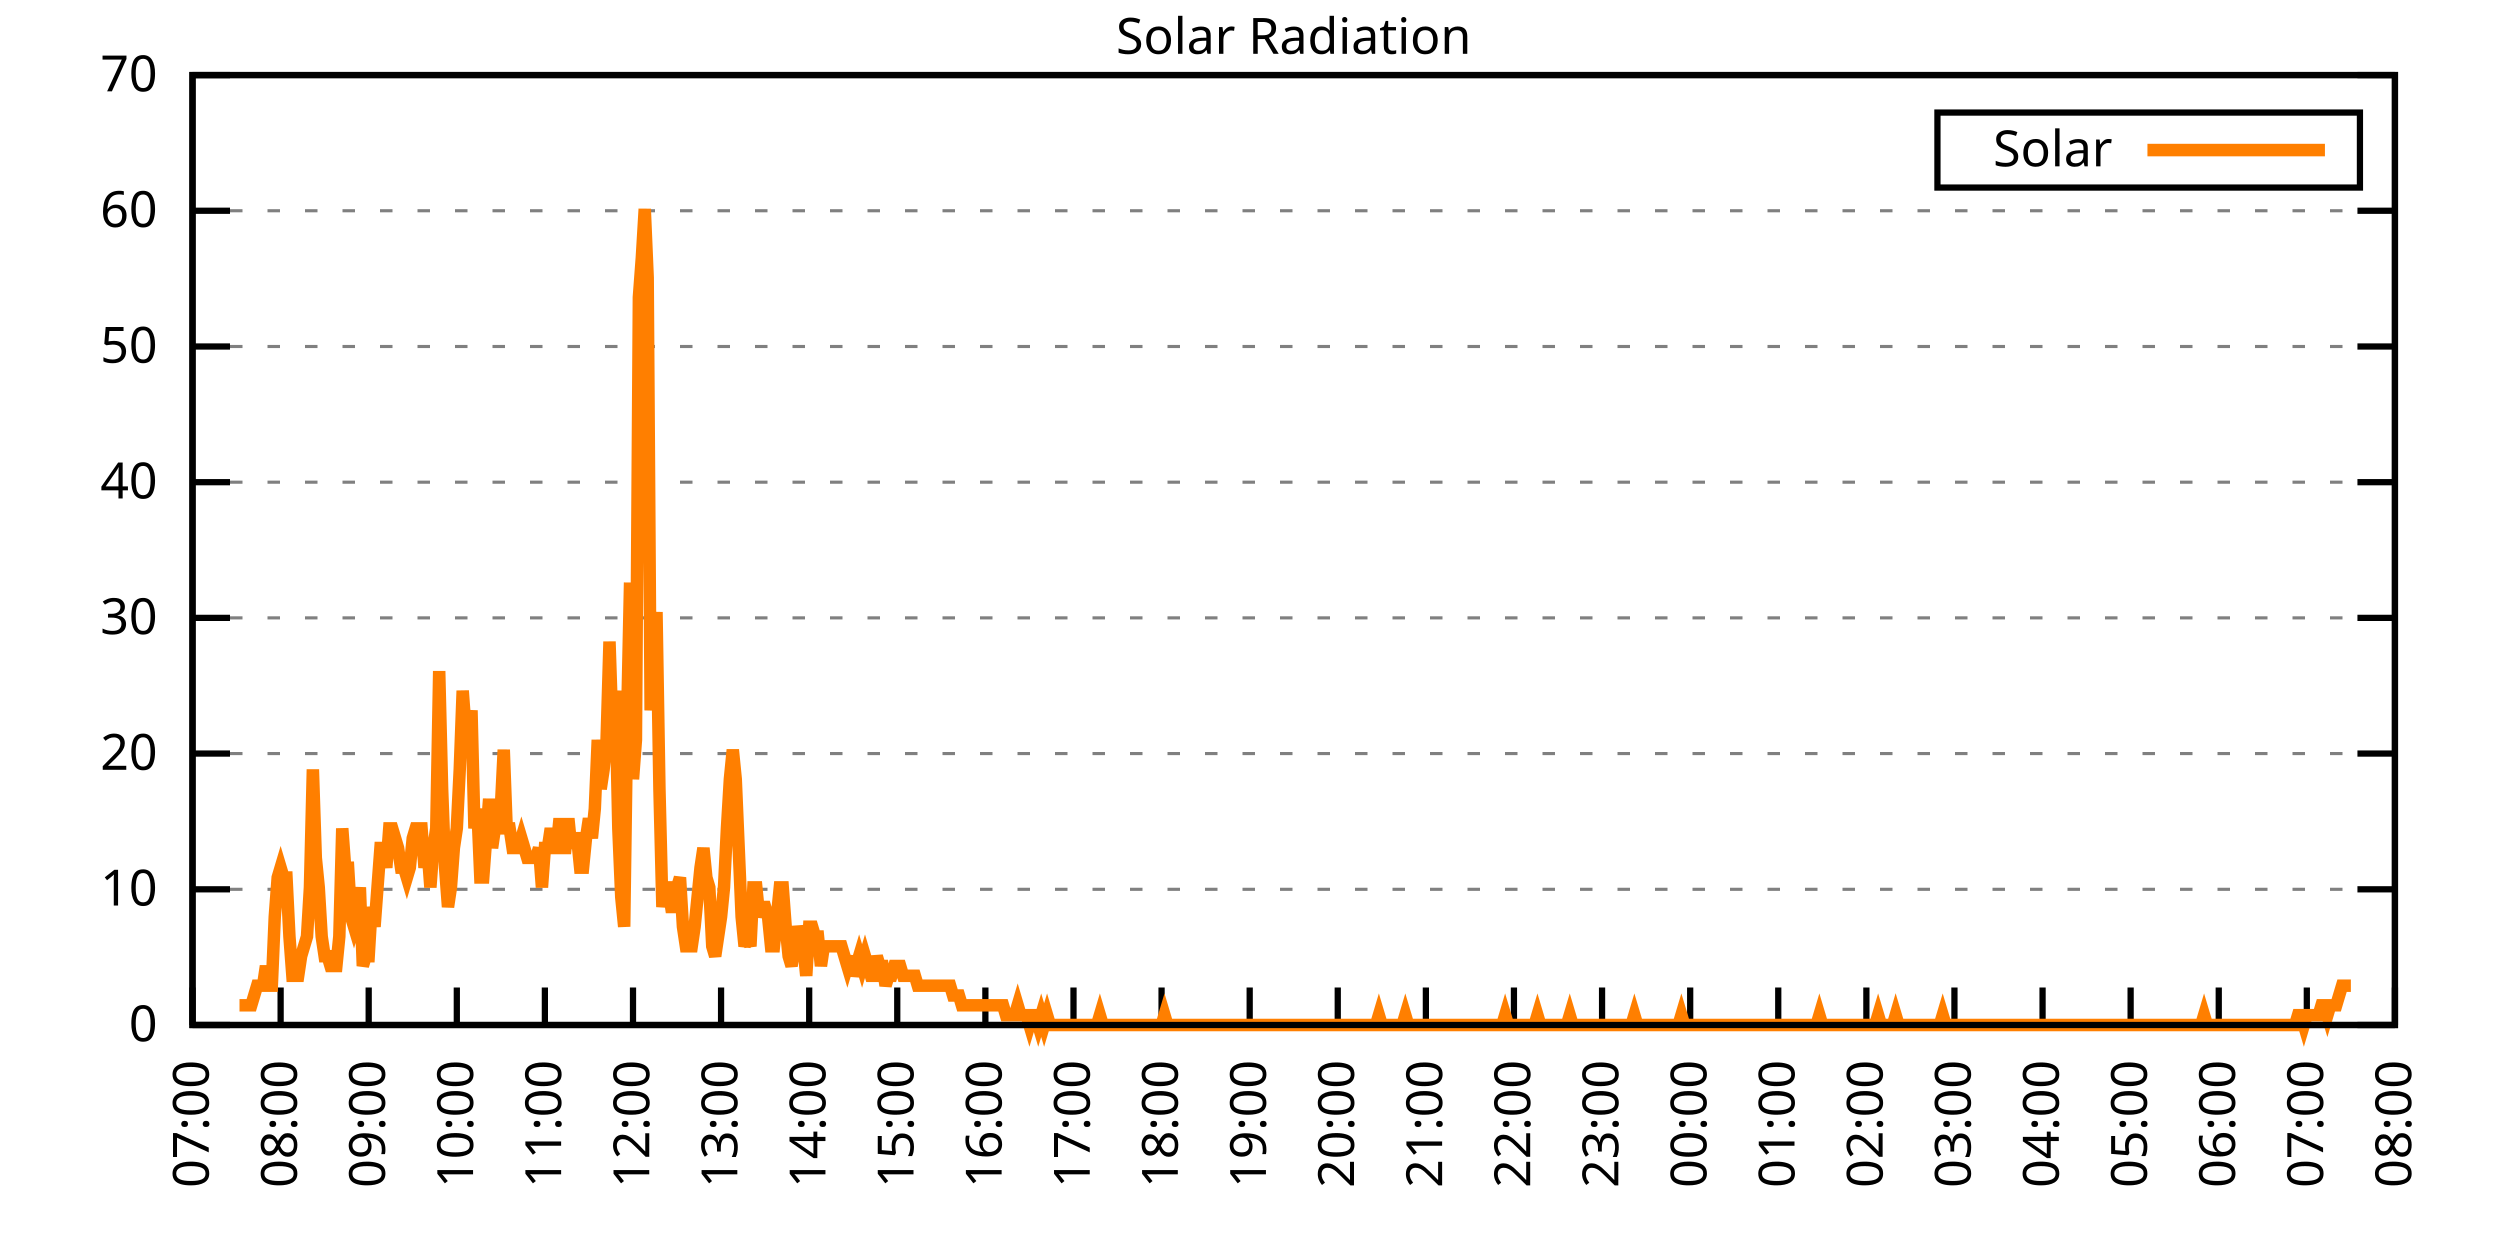
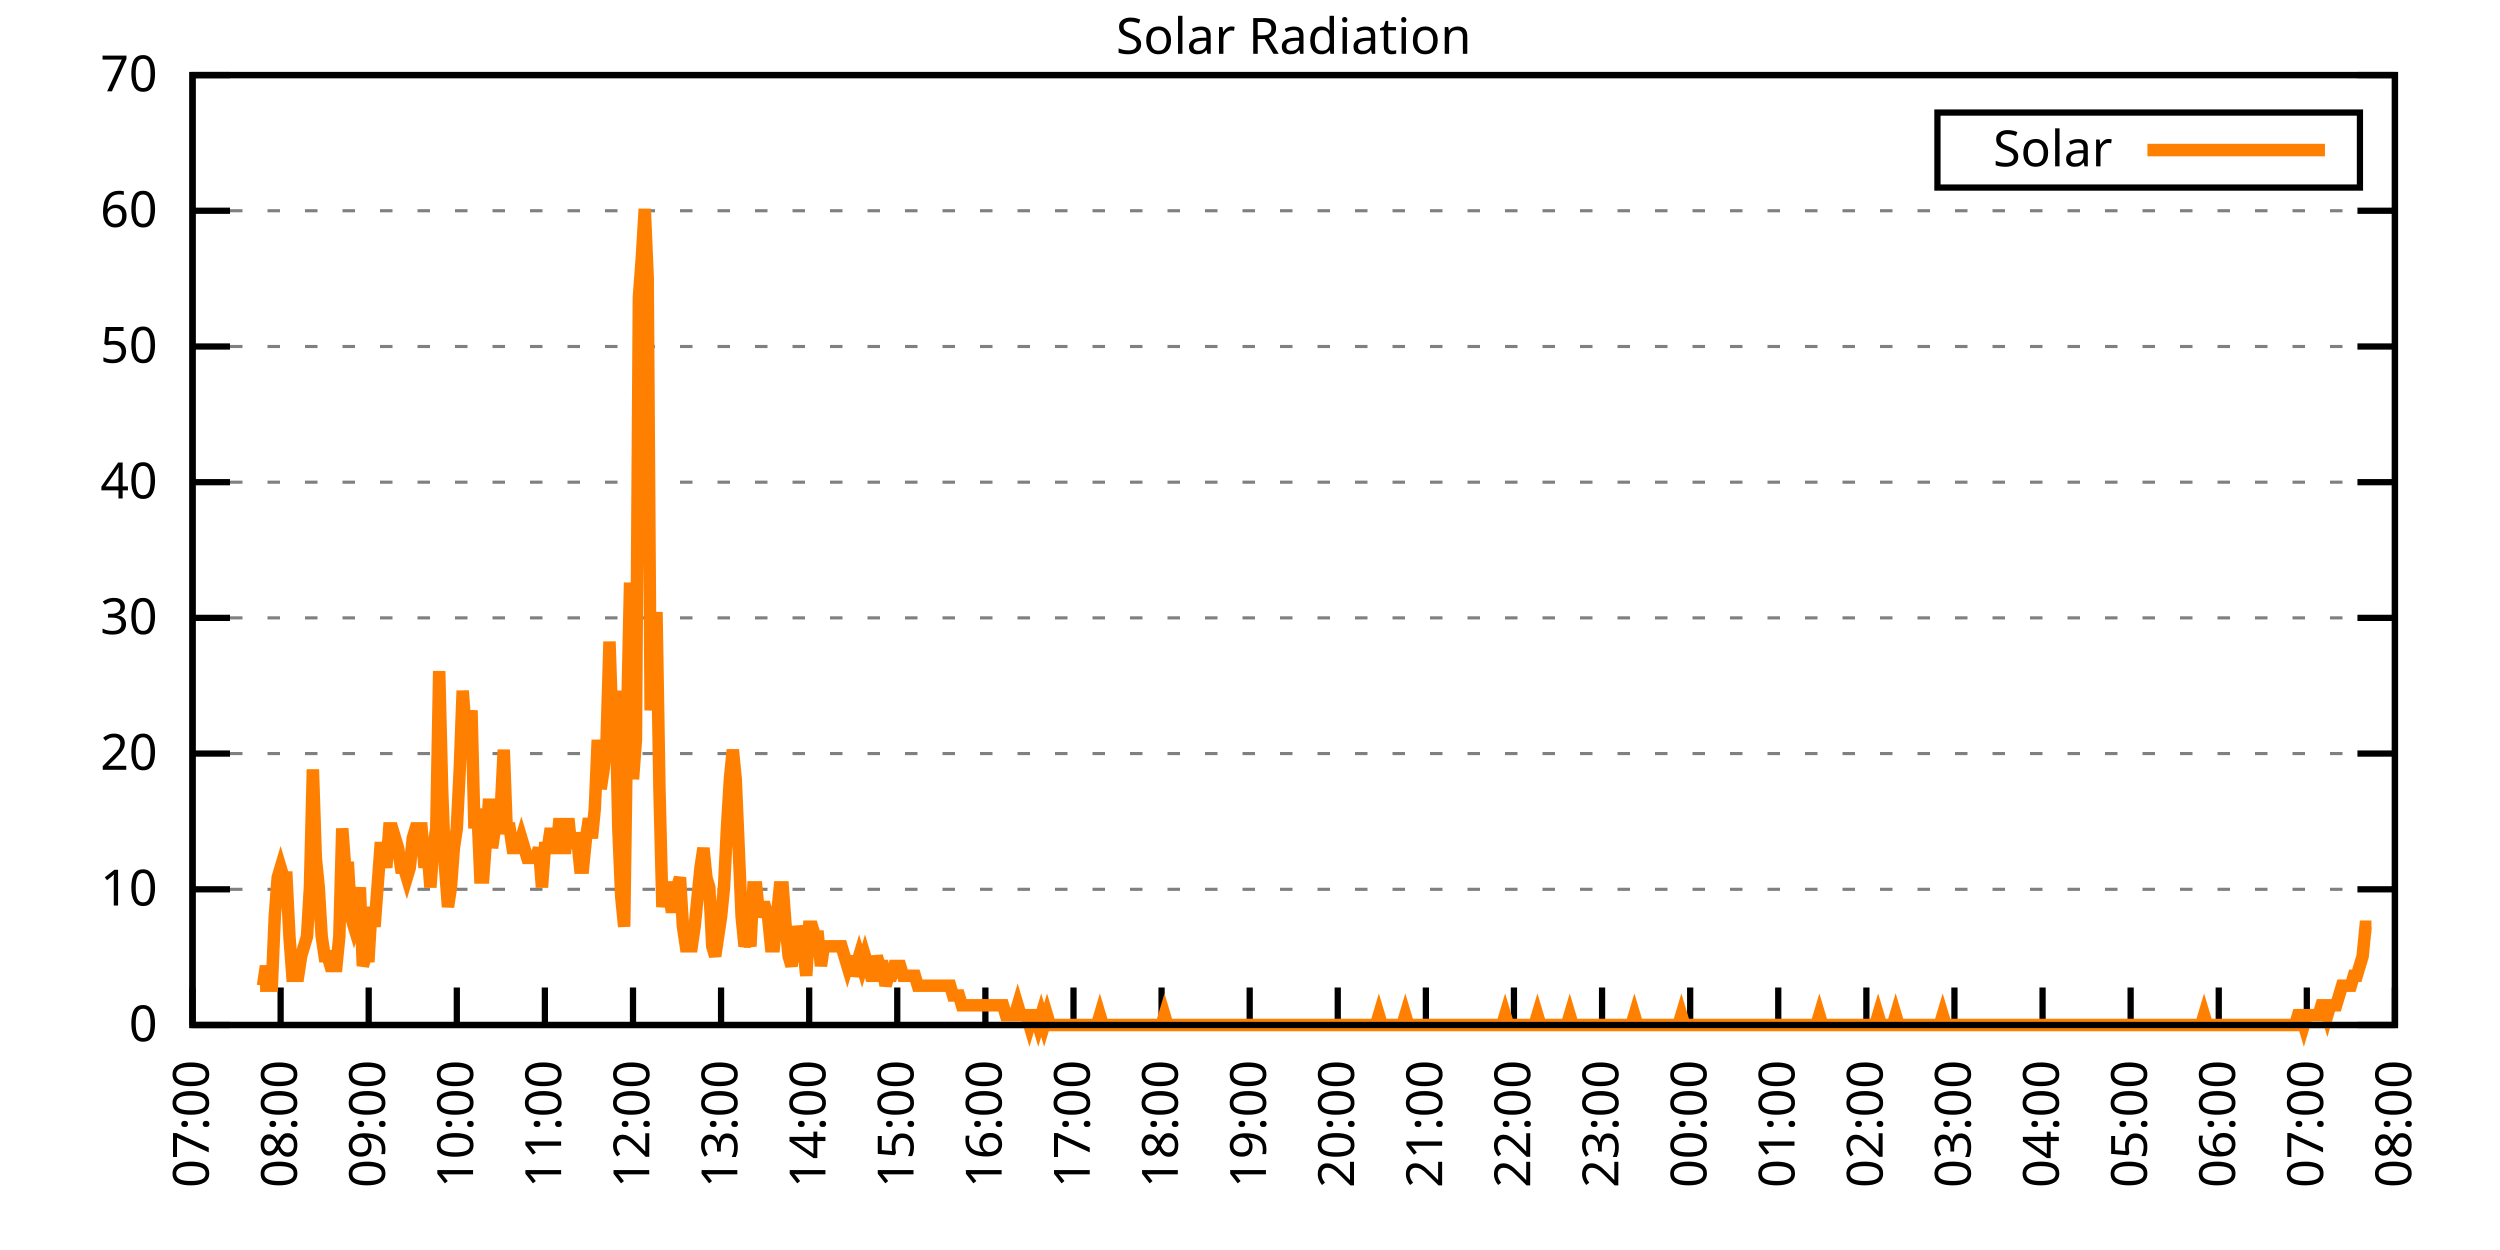
<svg xmlns="http://www.w3.org/2000/svg" xmlns:xlink="http://www.w3.org/1999/xlink" width="400" height="200" viewBox="0 0 400 200">
  <g id="gnuplot_canvas">
    <rect x="0" y="0" width="400" height="200" fill="none" />
    <defs>
      <circle id="gpDot" r="0.5" stroke-width="0.5" stroke="currentColor" />
      <path id="gpPt0" stroke-width="0.333" stroke="currentColor" d="M-1,0 h2 M0,-1 v2" />
      <path id="gpPt1" stroke-width="0.333" stroke="currentColor" d="M-1,-1 L1,1 M1,-1 L-1,1" />
      <path id="gpPt2" stroke-width="0.333" stroke="currentColor" d="M-1,0 L1,0 M0,-1 L0,1 M-1,-1 L1,1 M-1,1 L1,-1" />
      <rect id="gpPt3" stroke-width="0.333" stroke="currentColor" x="-1" y="-1" width="2" height="2" />
      <rect id="gpPt4" stroke-width="0.333" stroke="currentColor" fill="currentColor" x="-1" y="-1" width="2" height="2" />
      <circle id="gpPt5" stroke-width="0.333" stroke="currentColor" cx="0" cy="0" r="1" />
      <use xlink:href="#gpPt5" id="gpPt6" fill="currentColor" stroke="none" />
      <path id="gpPt7" stroke-width="0.333" stroke="currentColor" d="M0,-1.33 L-1.33,0.67 L1.33,0.67 z" />
      <use xlink:href="#gpPt7" id="gpPt8" fill="currentColor" stroke="none" />
      <use xlink:href="#gpPt7" id="gpPt9" stroke="currentColor" transform="rotate(180)" />
      <use xlink:href="#gpPt9" id="gpPt10" fill="currentColor" stroke="none" />
      <use xlink:href="#gpPt3" id="gpPt11" stroke="currentColor" transform="rotate(45)" />
      <use xlink:href="#gpPt11" id="gpPt12" fill="currentColor" stroke="none" />
      <path id="gpPt13" stroke-width="0.333" stroke="currentColor" d="M0,1.330 L1.265,0.411 L0.782,-1.067 L-0.782,-1.076 L-1.265,0.411 z" />
      <use xlink:href="#gpPt13" id="gpPt14" fill="currentColor" stroke="none" />
      <filter id="textbox" filterUnits="objectBoundingBox" x="0" y="0" height="1" width="1">
        <feFlood flood-color="white" flood-opacity="1" result="bgnd" />
        <feComposite in="SourceGraphic" in2="bgnd" operator="atop" />
      </filter>
      <filter id="greybox" filterUnits="objectBoundingBox" x="0" y="0" height="1" width="1">
        <feFlood flood-color="lightgrey" flood-opacity="1" result="grey" />
        <feComposite in="SourceGraphic" in2="grey" operator="atop" />
      </filter>
    </defs>
    <g fill="none" color="white" stroke="currentColor" stroke-width="1.00" stroke-linecap="butt" stroke-linejoin="miter">
</g>
    <g fill="none" color="black" stroke="currentColor" stroke-width="1.00" stroke-linecap="butt" stroke-linejoin="miter">
      <g stroke="none" shape-rendering="crispEdges">
        <polygon fill="rgb(255, 255, 255)" points="30.80,164.00 383.18,164.00 383.18,12.02 30.80,12.02 " />
      </g>
    </g>
    <g fill="none" color="black" stroke="currentColor" stroke-width="1.00" stroke-linecap="butt" stroke-linejoin="miter">
</g>
    <g fill="none" color="black" stroke="black" stroke-width="0.50" stroke-linecap="butt" stroke-linejoin="miter">
</g>
    <g fill="none" color="gray" stroke="currentColor" stroke-width="0.50" stroke-linecap="butt" stroke-linejoin="miter">
      <path stroke="gray" stroke-dasharray="2,4" class="gridline" d="M30.80,164.00 L383.19,164.00  " />
    </g>
    <g fill="none" color="gray" stroke="gray" stroke-width="1.00" stroke-linecap="butt" stroke-linejoin="miter">
</g>
    <g fill="none" color="black" stroke="currentColor" stroke-width="1.00" stroke-linecap="butt" stroke-linejoin="miter">
      <path stroke="black" d="M30.80,164.00 L36.80,164.00 M383.19,164.00 L377.19,164.00  " />
      <g transform="translate(25.20,166.60)" stroke="none" fill="black" font-family="Sans" font-size="8.00" text-anchor="end">
        <text>
          <tspan font-family="Sans"> 0</tspan>
        </text>
      </g>
    </g>
    <g fill="none" color="black" stroke="currentColor" stroke-width="1.00" stroke-linecap="butt" stroke-linejoin="miter">
</g>
    <g fill="none" color="black" stroke="black" stroke-width="0.50" stroke-linecap="butt" stroke-linejoin="miter">
</g>
    <g fill="none" color="gray" stroke="currentColor" stroke-width="0.50" stroke-linecap="butt" stroke-linejoin="miter">
      <path stroke="gray" stroke-dasharray="2,4" class="gridline" d="M30.80,142.29 L383.19,142.29  " />
    </g>
    <g fill="none" color="gray" stroke="gray" stroke-width="1.00" stroke-linecap="butt" stroke-linejoin="miter">
</g>
    <g fill="none" color="black" stroke="currentColor" stroke-width="1.00" stroke-linecap="butt" stroke-linejoin="miter">
      <path stroke="black" d="M30.80,142.29 L36.80,142.29 M383.19,142.29 L377.19,142.29  " />
      <g transform="translate(25.20,144.89)" stroke="none" fill="black" font-family="Sans" font-size="8.00" text-anchor="end">
        <text>
          <tspan font-family="Sans"> 10</tspan>
        </text>
      </g>
    </g>
    <g fill="none" color="black" stroke="currentColor" stroke-width="1.00" stroke-linecap="butt" stroke-linejoin="miter">
</g>
    <g fill="none" color="black" stroke="black" stroke-width="0.50" stroke-linecap="butt" stroke-linejoin="miter">
</g>
    <g fill="none" color="gray" stroke="currentColor" stroke-width="0.50" stroke-linecap="butt" stroke-linejoin="miter">
      <path stroke="gray" stroke-dasharray="2,4" class="gridline" d="M30.80,120.57 L383.19,120.57  " />
    </g>
    <g fill="none" color="gray" stroke="gray" stroke-width="1.00" stroke-linecap="butt" stroke-linejoin="miter">
</g>
    <g fill="none" color="black" stroke="currentColor" stroke-width="1.00" stroke-linecap="butt" stroke-linejoin="miter">
      <path stroke="black" d="M30.80,120.57 L36.80,120.57 M383.19,120.57 L377.19,120.57  " />
      <g transform="translate(25.20,123.17)" stroke="none" fill="black" font-family="Sans" font-size="8.00" text-anchor="end">
        <text>
          <tspan font-family="Sans"> 20</tspan>
        </text>
      </g>
    </g>
    <g fill="none" color="black" stroke="currentColor" stroke-width="1.00" stroke-linecap="butt" stroke-linejoin="miter">
</g>
    <g fill="none" color="black" stroke="black" stroke-width="0.50" stroke-linecap="butt" stroke-linejoin="miter">
</g>
    <g fill="none" color="gray" stroke="currentColor" stroke-width="0.50" stroke-linecap="butt" stroke-linejoin="miter">
      <path stroke="gray" stroke-dasharray="2,4" class="gridline" d="M30.80,98.86 L383.19,98.86  " />
    </g>
    <g fill="none" color="gray" stroke="gray" stroke-width="1.00" stroke-linecap="butt" stroke-linejoin="miter">
</g>
    <g fill="none" color="black" stroke="currentColor" stroke-width="1.00" stroke-linecap="butt" stroke-linejoin="miter">
      <path stroke="black" d="M30.80,98.86 L36.80,98.86 M383.19,98.86 L377.19,98.86  " />
      <g transform="translate(25.20,101.46)" stroke="none" fill="black" font-family="Sans" font-size="8.00" text-anchor="end">
        <text>
          <tspan font-family="Sans"> 30</tspan>
        </text>
      </g>
    </g>
    <g fill="none" color="black" stroke="currentColor" stroke-width="1.00" stroke-linecap="butt" stroke-linejoin="miter">
</g>
    <g fill="none" color="black" stroke="black" stroke-width="0.50" stroke-linecap="butt" stroke-linejoin="miter">
</g>
    <g fill="none" color="gray" stroke="currentColor" stroke-width="0.50" stroke-linecap="butt" stroke-linejoin="miter">
      <path stroke="gray" stroke-dasharray="2,4" class="gridline" d="M30.80,77.15 L383.19,77.15  " />
    </g>
    <g fill="none" color="gray" stroke="gray" stroke-width="1.00" stroke-linecap="butt" stroke-linejoin="miter">
</g>
    <g fill="none" color="black" stroke="currentColor" stroke-width="1.00" stroke-linecap="butt" stroke-linejoin="miter">
      <path stroke="black" d="M30.80,77.15 L36.80,77.15 M383.19,77.15 L377.19,77.15  " />
      <g transform="translate(25.20,79.75)" stroke="none" fill="black" font-family="Sans" font-size="8.00" text-anchor="end">
        <text>
          <tspan font-family="Sans"> 40</tspan>
        </text>
      </g>
    </g>
    <g fill="none" color="black" stroke="currentColor" stroke-width="1.00" stroke-linecap="butt" stroke-linejoin="miter">
</g>
    <g fill="none" color="black" stroke="black" stroke-width="0.50" stroke-linecap="butt" stroke-linejoin="miter">
</g>
    <g fill="none" color="gray" stroke="currentColor" stroke-width="0.50" stroke-linecap="butt" stroke-linejoin="miter">
      <path stroke="gray" stroke-dasharray="2,4" class="gridline" d="M30.80,55.44 L383.19,55.44  " />
    </g>
    <g fill="none" color="gray" stroke="gray" stroke-width="1.00" stroke-linecap="butt" stroke-linejoin="miter">
</g>
    <g fill="none" color="black" stroke="currentColor" stroke-width="1.00" stroke-linecap="butt" stroke-linejoin="miter">
      <path stroke="black" d="M30.80,55.44 L36.80,55.44 M383.19,55.44 L377.19,55.44  " />
      <g transform="translate(25.20,58.04)" stroke="none" fill="black" font-family="Sans" font-size="8.00" text-anchor="end">
        <text>
          <tspan font-family="Sans"> 50</tspan>
        </text>
      </g>
    </g>
    <g fill="none" color="black" stroke="currentColor" stroke-width="1.00" stroke-linecap="butt" stroke-linejoin="miter">
</g>
    <g fill="none" color="black" stroke="black" stroke-width="0.50" stroke-linecap="butt" stroke-linejoin="miter">
</g>
    <g fill="none" color="gray" stroke="currentColor" stroke-width="0.50" stroke-linecap="butt" stroke-linejoin="miter">
      <path stroke="gray" stroke-dasharray="2,4" class="gridline" d="M30.80,33.72 L383.19,33.72  " />
    </g>
    <g fill="none" color="gray" stroke="gray" stroke-width="1.00" stroke-linecap="butt" stroke-linejoin="miter">
</g>
    <g fill="none" color="black" stroke="currentColor" stroke-width="1.00" stroke-linecap="butt" stroke-linejoin="miter">
      <path stroke="black" d="M30.80,33.72 L36.80,33.72 M383.19,33.72 L377.19,33.72  " />
      <g transform="translate(25.20,36.32)" stroke="none" fill="black" font-family="Sans" font-size="8.00" text-anchor="end">
        <text>
          <tspan font-family="Sans"> 60</tspan>
        </text>
      </g>
    </g>
    <g fill="none" color="black" stroke="currentColor" stroke-width="1.00" stroke-linecap="butt" stroke-linejoin="miter">
</g>
    <g fill="none" color="black" stroke="black" stroke-width="0.50" stroke-linecap="butt" stroke-linejoin="miter">
</g>
    <g fill="none" color="gray" stroke="currentColor" stroke-width="0.50" stroke-linecap="butt" stroke-linejoin="miter">
      <path stroke="gray" stroke-dasharray="2,4" class="gridline" d="M30.80,12.01 L383.19,12.01  " />
    </g>
    <g fill="none" color="gray" stroke="gray" stroke-width="1.00" stroke-linecap="butt" stroke-linejoin="miter">
</g>
    <g fill="none" color="black" stroke="currentColor" stroke-width="1.00" stroke-linecap="butt" stroke-linejoin="miter">
      <path stroke="black" d="M30.80,12.01 L36.80,12.01 M383.19,12.01 L377.19,12.01  " />
      <g transform="translate(25.20,14.61)" stroke="none" fill="black" font-family="Sans" font-size="8.00" text-anchor="end">
        <text>
          <tspan font-family="Sans"> 70</tspan>
        </text>
      </g>
    </g>
    <g fill="none" color="black" stroke="currentColor" stroke-width="1.00" stroke-linecap="butt" stroke-linejoin="miter">
      <path stroke="black" d="M30.80,164.00 L30.80,158.00  " />
      <g transform="translate(33.40,169.60) rotate(270.00)" stroke="none" fill="black" font-family="Sans" font-size="8.00" text-anchor="end">
        <text>
          <tspan font-family="Sans">07:00</tspan>
        </text>
      </g>
    </g>
    <g fill="none" color="black" stroke="currentColor" stroke-width="1.00" stroke-linecap="butt" stroke-linejoin="miter">
      <path stroke="black" d="M44.90,164.00 L44.90,158.00  " />
      <g transform="translate(47.50,169.60) rotate(270.00)" stroke="none" fill="black" font-family="Sans" font-size="8.00" text-anchor="end">
        <text>
          <tspan font-family="Sans">08:00</tspan>
        </text>
      </g>
    </g>
    <g fill="none" color="black" stroke="currentColor" stroke-width="1.00" stroke-linecap="butt" stroke-linejoin="miter">
      <path stroke="black" d="M58.99,164.00 L58.99,158.00  " />
      <g transform="translate(61.59,169.60) rotate(270.00)" stroke="none" fill="black" font-family="Sans" font-size="8.00" text-anchor="end">
        <text>
          <tspan font-family="Sans">09:00</tspan>
        </text>
      </g>
    </g>
    <g fill="none" color="black" stroke="currentColor" stroke-width="1.00" stroke-linecap="butt" stroke-linejoin="miter">
      <path stroke="black" d="M73.09,164.00 L73.09,158.00  " />
      <g transform="translate(75.69,169.60) rotate(270.00)" stroke="none" fill="black" font-family="Sans" font-size="8.00" text-anchor="end">
        <text>
          <tspan font-family="Sans">10:00</tspan>
        </text>
      </g>
    </g>
    <g fill="none" color="black" stroke="currentColor" stroke-width="1.00" stroke-linecap="butt" stroke-linejoin="miter">
      <path stroke="black" d="M87.18,164.00 L87.18,158.00  " />
      <g transform="translate(89.78,169.60) rotate(270.00)" stroke="none" fill="black" font-family="Sans" font-size="8.00" text-anchor="end">
        <text>
          <tspan font-family="Sans">11:00</tspan>
        </text>
      </g>
    </g>
    <g fill="none" color="black" stroke="currentColor" stroke-width="1.00" stroke-linecap="butt" stroke-linejoin="miter">
      <path stroke="black" d="M101.28,164.00 L101.28,158.00  " />
      <g transform="translate(103.88,169.60) rotate(270.00)" stroke="none" fill="black" font-family="Sans" font-size="8.00" text-anchor="end">
        <text>
          <tspan font-family="Sans">12:00</tspan>
        </text>
      </g>
    </g>
    <g fill="none" color="black" stroke="currentColor" stroke-width="1.00" stroke-linecap="butt" stroke-linejoin="miter">
      <path stroke="black" d="M115.37,164.00 L115.37,158.00  " />
      <g transform="translate(117.97,169.60) rotate(270.00)" stroke="none" fill="black" font-family="Sans" font-size="8.00" text-anchor="end">
        <text>
          <tspan font-family="Sans">13:00</tspan>
        </text>
      </g>
    </g>
    <g fill="none" color="black" stroke="currentColor" stroke-width="1.00" stroke-linecap="butt" stroke-linejoin="miter">
      <path stroke="black" d="M129.47,164.00 L129.47,158.00  " />
      <g transform="translate(132.07,169.60) rotate(270.00)" stroke="none" fill="black" font-family="Sans" font-size="8.00" text-anchor="end">
        <text>
          <tspan font-family="Sans">14:00</tspan>
        </text>
      </g>
    </g>
    <g fill="none" color="black" stroke="currentColor" stroke-width="1.00" stroke-linecap="butt" stroke-linejoin="miter">
      <path stroke="black" d="M143.56,164.00 L143.56,158.00  " />
      <g transform="translate(146.16,169.60) rotate(270.00)" stroke="none" fill="black" font-family="Sans" font-size="8.00" text-anchor="end">
        <text>
          <tspan font-family="Sans">15:00</tspan>
        </text>
      </g>
    </g>
    <g fill="none" color="black" stroke="currentColor" stroke-width="1.00" stroke-linecap="butt" stroke-linejoin="miter">
      <path stroke="black" d="M157.66,164.00 L157.66,158.00  " />
      <g transform="translate(160.26,169.60) rotate(270.00)" stroke="none" fill="black" font-family="Sans" font-size="8.00" text-anchor="end">
        <text>
          <tspan font-family="Sans">16:00</tspan>
        </text>
      </g>
    </g>
    <g fill="none" color="black" stroke="currentColor" stroke-width="1.00" stroke-linecap="butt" stroke-linejoin="miter">
      <path stroke="black" d="M171.76,164.00 L171.76,158.00  " />
      <g transform="translate(174.36,169.60) rotate(270.00)" stroke="none" fill="black" font-family="Sans" font-size="8.00" text-anchor="end">
        <text>
          <tspan font-family="Sans">17:00</tspan>
        </text>
      </g>
    </g>
    <g fill="none" color="black" stroke="currentColor" stroke-width="1.00" stroke-linecap="butt" stroke-linejoin="miter">
      <path stroke="black" d="M185.85,164.00 L185.85,158.00  " />
      <g transform="translate(188.45,169.60) rotate(270.00)" stroke="none" fill="black" font-family="Sans" font-size="8.00" text-anchor="end">
        <text>
          <tspan font-family="Sans">18:00</tspan>
        </text>
      </g>
    </g>
    <g fill="none" color="black" stroke="currentColor" stroke-width="1.00" stroke-linecap="butt" stroke-linejoin="miter">
      <path stroke="black" d="M199.95,164.00 L199.95,158.00  " />
      <g transform="translate(202.55,169.60) rotate(270.00)" stroke="none" fill="black" font-family="Sans" font-size="8.00" text-anchor="end">
        <text>
          <tspan font-family="Sans">19:00</tspan>
        </text>
      </g>
    </g>
    <g fill="none" color="black" stroke="currentColor" stroke-width="1.00" stroke-linecap="butt" stroke-linejoin="miter">
      <path stroke="black" d="M214.04,164.00 L214.04,158.00  " />
      <g transform="translate(216.64,169.60) rotate(270.00)" stroke="none" fill="black" font-family="Sans" font-size="8.00" text-anchor="end">
        <text>
          <tspan font-family="Sans">20:00</tspan>
        </text>
      </g>
    </g>
    <g fill="none" color="black" stroke="currentColor" stroke-width="1.00" stroke-linecap="butt" stroke-linejoin="miter">
      <path stroke="black" d="M228.14,164.00 L228.14,158.00  " />
      <g transform="translate(230.74,169.60) rotate(270.00)" stroke="none" fill="black" font-family="Sans" font-size="8.00" text-anchor="end">
        <text>
          <tspan font-family="Sans">21:00</tspan>
        </text>
      </g>
    </g>
    <g fill="none" color="black" stroke="currentColor" stroke-width="1.00" stroke-linecap="butt" stroke-linejoin="miter">
      <path stroke="black" d="M242.23,164.00 L242.23,158.00  " />
      <g transform="translate(244.83,169.60) rotate(270.00)" stroke="none" fill="black" font-family="Sans" font-size="8.00" text-anchor="end">
        <text>
          <tspan font-family="Sans">22:00</tspan>
        </text>
      </g>
    </g>
    <g fill="none" color="black" stroke="currentColor" stroke-width="1.00" stroke-linecap="butt" stroke-linejoin="miter">
      <path stroke="black" d="M256.33,164.00 L256.33,158.00  " />
      <g transform="translate(258.93,169.60) rotate(270.00)" stroke="none" fill="black" font-family="Sans" font-size="8.00" text-anchor="end">
        <text>
          <tspan font-family="Sans">23:00</tspan>
        </text>
      </g>
    </g>
    <g fill="none" color="black" stroke="currentColor" stroke-width="1.00" stroke-linecap="butt" stroke-linejoin="miter">
      <path stroke="black" d="M270.43,164.00 L270.43,158.00  " />
      <g transform="translate(273.03,169.60) rotate(270.00)" stroke="none" fill="black" font-family="Sans" font-size="8.00" text-anchor="end">
        <text>
          <tspan font-family="Sans">00:00</tspan>
        </text>
      </g>
    </g>
    <g fill="none" color="black" stroke="currentColor" stroke-width="1.00" stroke-linecap="butt" stroke-linejoin="miter">
      <path stroke="black" d="M284.52,164.00 L284.52,158.00  " />
      <g transform="translate(287.12,169.60) rotate(270.00)" stroke="none" fill="black" font-family="Sans" font-size="8.00" text-anchor="end">
        <text>
          <tspan font-family="Sans">01:00</tspan>
        </text>
      </g>
    </g>
    <g fill="none" color="black" stroke="currentColor" stroke-width="1.00" stroke-linecap="butt" stroke-linejoin="miter">
      <path stroke="black" d="M298.62,164.00 L298.62,158.00  " />
      <g transform="translate(301.22,169.60) rotate(270.00)" stroke="none" fill="black" font-family="Sans" font-size="8.00" text-anchor="end">
        <text>
          <tspan font-family="Sans">02:00</tspan>
        </text>
      </g>
    </g>
    <g fill="none" color="black" stroke="currentColor" stroke-width="1.00" stroke-linecap="butt" stroke-linejoin="miter">
      <path stroke="black" d="M312.71,164.00 L312.71,158.00  " />
      <g transform="translate(315.31,169.60) rotate(270.00)" stroke="none" fill="black" font-family="Sans" font-size="8.00" text-anchor="end">
        <text>
          <tspan font-family="Sans">03:00</tspan>
        </text>
      </g>
    </g>
    <g fill="none" color="black" stroke="currentColor" stroke-width="1.00" stroke-linecap="butt" stroke-linejoin="miter">
      <path stroke="black" d="M326.81,164.00 L326.81,158.00  " />
      <g transform="translate(329.41,169.60) rotate(270.00)" stroke="none" fill="black" font-family="Sans" font-size="8.00" text-anchor="end">
        <text>
          <tspan font-family="Sans">04:00</tspan>
        </text>
      </g>
    </g>
    <g fill="none" color="black" stroke="currentColor" stroke-width="1.00" stroke-linecap="butt" stroke-linejoin="miter">
      <path stroke="black" d="M340.90,164.00 L340.90,158.00  " />
      <g transform="translate(343.50,169.60) rotate(270.00)" stroke="none" fill="black" font-family="Sans" font-size="8.00" text-anchor="end">
        <text>
          <tspan font-family="Sans">05:00</tspan>
        </text>
      </g>
    </g>
    <g fill="none" color="black" stroke="currentColor" stroke-width="1.00" stroke-linecap="butt" stroke-linejoin="miter">
      <path stroke="black" d="M355.00,164.00 L355.00,158.00  " />
      <g transform="translate(357.60,169.60) rotate(270.00)" stroke="none" fill="black" font-family="Sans" font-size="8.00" text-anchor="end">
        <text>
          <tspan font-family="Sans">06:00</tspan>
        </text>
      </g>
    </g>
    <g fill="none" color="black" stroke="currentColor" stroke-width="1.00" stroke-linecap="butt" stroke-linejoin="miter">
      <path stroke="black" d="M369.09,164.00 L369.09,158.00  " />
      <g transform="translate(371.69,169.60) rotate(270.00)" stroke="none" fill="black" font-family="Sans" font-size="8.00" text-anchor="end">
        <text>
          <tspan font-family="Sans">07:00</tspan>
        </text>
      </g>
    </g>
    <g fill="none" color="black" stroke="currentColor" stroke-width="1.00" stroke-linecap="butt" stroke-linejoin="miter">
      <path stroke="black" d="M383.19,164.00 L383.19,158.00  " />
      <g transform="translate(385.79,169.60) rotate(270.00)" stroke="none" fill="black" font-family="Sans" font-size="8.00" text-anchor="end">
        <text>
          <tspan font-family="Sans">08:00</tspan>
        </text>
      </g>
    </g>
    <g fill="none" color="black" stroke="currentColor" stroke-width="1.00" stroke-linecap="butt" stroke-linejoin="miter">
</g>
    <g fill="none" color="black" stroke="currentColor" stroke-width="1.00" stroke-linecap="butt" stroke-linejoin="miter">
      <path stroke="black" d="M30.80,12.01 L30.80,164.00 L383.19,164.00 L383.19,12.01 L30.80,12.01 Z  " />
    </g>
    <g fill="none" color="black" stroke="currentColor" stroke-width="1.00" stroke-linecap="butt" stroke-linejoin="miter">
</g>
    <g fill="none" color="black" stroke="currentColor" stroke-width="1.00" stroke-linecap="butt" stroke-linejoin="miter">
      <path stroke="black" d="M309.99,30.01 L309.99,18.01 L377.59,18.01 L377.59,30.01 L309.99,30.01 Z  " />
    </g>
    <g id="Solar_Radiation_plot_1">
      <g fill="none" color="white" stroke="black" stroke-width="2.00" stroke-linecap="butt" stroke-linejoin="miter">
</g>
      <g fill="none" color="black" stroke="currentColor" stroke-width="2.00" stroke-linecap="butt" stroke-linejoin="miter">
        <g transform="translate(337.99,26.61)" stroke="none" fill="black" font-family="Sans" font-size="8.00" text-anchor="end">
          <text>
            <tspan font-family="Sans">Solar</tspan>
          </text>
        </g>
      </g>
      <g fill="none" color="black" stroke="currentColor" stroke-width="2.00" stroke-linecap="butt" stroke-linejoin="miter">
-         <path stroke="rgb(255, 127,   0)" d="M343.59,24.01 L371.99,24.01 M38.32,160.85 L38.79,160.85 L39.26,160.85 L39.73,160.85 L40.20,160.85 L40.67,159.28   L41.14,157.71 L41.61,157.71 L42.08,157.71 L42.55,154.56 L43.02,157.71 L43.49,157.71 L43.96,146.70 L44.43,140.40   L44.90,138.83 L45.37,140.40 L45.84,140.40 L46.31,149.84 L46.78,156.13 L47.24,156.13 L47.71,156.13 L48.18,152.99   L48.65,151.41 L49.12,149.84 L49.59,141.98 L50.06,123.10 L50.53,137.26 L51.00,141.98 L51.47,149.84 L51.94,152.99   L52.41,152.99 L52.88,154.56 L53.35,154.56 L53.82,154.56 L54.29,149.84 L54.76,132.54 L55.23,138.83 L55.70,138.83   L56.17,146.70 L56.64,148.27 L57.11,146.70 L57.58,141.98 L58.05,154.56 L58.52,152.99 L58.99,152.99 L59.46,145.12   L59.93,148.27 L60.40,141.98 L60.87,135.68 L61.34,135.68 L61.81,138.83 L62.28,132.54 L62.75,132.54 L63.22,134.11   L63.69,135.68 L64.16,138.83 L64.63,138.83 L65.10,140.40 L65.57,138.83 L66.04,134.11 L66.51,132.54 L66.98,132.54   L67.45,132.54 L67.92,138.83 L68.39,135.68 L68.86,141.98 L69.33,135.68 L69.80,132.54 L70.27,107.37 L70.74,126.24   L71.21,138.83 L71.68,145.12 L72.15,141.98 L72.62,135.68 L73.09,132.54 L73.56,123.10 L74.03,110.51 L74.50,116.80   L74.97,118.38 L75.44,113.66 L75.91,132.54 L76.38,129.39 L76.85,140.40 L77.32,140.40 L77.79,134.11 L78.26,127.82   L78.73,135.68 L79.19,132.54 L79.66,132.54 L80.13,129.39 L80.60,119.95 L81.07,132.54 L81.54,132.54 L82.01,135.68   L82.48,135.68 L82.95,135.68 L83.42,134.11 L83.89,135.68 L84.36,137.26 L84.83,137.26 L85.30,137.26 L85.77,137.26   L86.24,135.68 L86.71,141.98 L87.18,135.68 L87.65,135.68 L88.12,132.54 L88.59,135.68 L89.06,135.68 L89.53,130.96   L90.00,135.68 L90.47,135.68 L90.94,130.96 L91.41,135.68 L91.88,134.11 L92.35,134.11 L92.82,138.83 L93.29,138.83   L93.76,134.11 L94.23,130.96 L94.70,134.11 L95.17,129.39 L95.64,118.38 L96.11,126.24 L96.58,123.10 L97.05,118.38   L97.52,102.65 L97.99,116.80 L98.46,110.51 L98.93,132.54 L99.40,143.55 L99.87,148.27 L100.34,115.23 L100.81,93.21   L101.28,124.67 L101.75,118.38 L102.22,47.58 L102.69,41.29 L103.16,33.43 L103.63,44.44 L104.10,113.66 L104.57,105.79   L105.04,97.93 L105.51,126.24 L105.98,145.12 L106.45,141.98 L106.92,141.98 L107.39,145.12 L107.86,145.12 L108.33,141.98   L108.80,140.40 L109.27,148.27 L109.74,151.41 L110.21,151.41 L110.68,151.41 L111.14,148.27 L111.61,143.55 L112.08,138.83   L112.55,135.68 L113.02,140.40 L113.49,141.98 L113.96,151.41 L114.43,152.99 L114.90,149.84 L115.37,146.70 L115.84,141.98   L116.31,132.54 L116.78,124.67 L117.25,119.95 L117.72,124.67 L118.19,135.68 L118.66,146.70 L119.13,151.41 L119.60,149.84   L120.07,151.41 L120.54,141.98 L121.01,141.98 L121.48,146.70 L121.95,145.12 L122.42,145.12 L122.89,146.70 L123.36,151.41   L123.83,151.41 L124.30,146.70 L124.77,141.98 L125.24,141.98 L125.71,148.27 L126.18,152.99 L126.65,154.56 L127.12,151.41   L127.59,148.27 L128.06,149.84 L128.53,151.41 L129.00,156.13 L129.47,148.27 L129.94,148.27 L130.41,149.84 L130.88,149.84   L131.35,154.56 L131.82,151.41 L132.29,151.41 L132.76,151.41 L133.23,151.41 L133.70,151.41 L134.17,151.41 L134.64,151.41   L135.11,152.99 L135.58,154.56 L136.05,152.99 L136.52,156.13 L136.99,154.56 L137.46,152.99 L137.93,154.56 L138.40,152.99   L138.87,154.56 L139.34,156.13 L139.81,156.13 L140.28,152.99 L140.75,154.56 L141.22,154.56 L141.69,157.71 L142.16,156.13   L142.63,156.13 L143.09,154.56 L143.56,154.56 L144.03,154.56 L144.50,156.13 L144.97,156.13 L145.44,156.13 L145.91,156.13   L146.38,156.13 L146.85,157.71 L147.32,157.71 L147.79,157.71 L148.26,157.71 L148.73,157.71 L149.20,157.71 L149.67,157.71   L150.14,157.71 L150.61,157.71 L151.08,157.71 L151.55,157.71 L152.02,157.71 L152.49,159.28 L152.96,159.28 L153.43,159.28   L153.90,160.85 L154.37,160.85 L154.84,160.85 L155.31,160.85 L155.78,160.85 L156.25,160.85 L156.72,160.85 L157.19,160.85   L157.66,160.85 L158.13,160.85 L158.60,160.85 L159.07,160.85 L159.54,160.85 L160.01,160.85 L160.48,160.85 L160.95,162.43   L161.42,162.43 L161.89,162.43 L162.36,162.43 L162.83,160.85 L163.30,162.43 L163.77,162.43 L164.24,162.43 L164.71,164.00   L165.18,162.43 L165.65,162.43 L166.12,164.00 L166.59,162.43 L167.06,164.00 L167.53,162.43 L168.00,164.00 L168.47,164.00   L168.94,164.00 L169.41,164.00 L169.88,164.00 L170.35,164.00 L170.82,164.00 L171.29,164.00 L171.76,164.00 L172.23,164.00   L172.70,164.00 L173.17,164.00 L173.64,164.00 L174.11,164.00 L174.58,164.00 L175.04,164.00 L175.51,164.00 L175.98,162.43   L176.45,164.00 L176.92,164.00 L177.39,164.00 L177.86,164.00 L178.33,164.00 L178.80,164.00 L179.27,164.00 L179.74,164.00   L180.21,164.00 L180.68,164.00 L181.15,164.00 L181.62,164.00 L182.09,164.00 L182.56,164.00 L183.03,164.00 L183.50,164.00   L183.97,164.00 L184.44,164.00 L184.91,164.00 L185.38,164.00 L185.85,164.00 L186.32,162.43 L186.79,164.00 L187.26,164.00   L187.73,164.00 L188.20,164.00 L188.67,164.00 L189.14,164.00 L189.61,164.00 L190.08,164.00 L190.55,164.00 L191.02,164.00   L191.49,164.00 L191.96,164.00 L192.43,164.00 L192.90,164.00 L193.37,164.00 L193.84,164.00 L194.31,164.00 L194.78,164.00   L195.25,164.00 L195.72,164.00 L196.19,164.00 L196.66,164.00 L197.13,164.00 L197.60,164.00 L198.07,164.00 L198.54,164.00   L199.01,164.00 L199.48,164.00 L199.95,164.00 L200.42,164.00 L200.89,164.00 L201.36,164.00 L201.83,164.00 L202.30,164.00   L202.77,164.00 L203.24,164.00 L203.71,164.00 L204.18,164.00 L204.65,164.00 L205.12,164.00 L205.59,164.00 L206.06,164.00   L206.53,164.00 L207.00,164.00 L207.46,164.00 L207.93,164.00 L208.40,164.00 L208.87,164.00 L209.34,164.00 L209.81,164.00   L210.28,164.00 L210.75,164.00 L211.22,164.00 L211.69,164.00 L212.16,164.00 L212.63,164.00 L213.10,164.00 L213.57,164.00   L214.04,164.00 L214.51,164.00 L214.98,164.00 L215.45,164.00 L215.92,164.00 L216.39,164.00 L216.86,164.00 L217.33,164.00   L217.80,164.00 L218.27,164.00 L218.74,164.00 L219.21,164.00 L219.68,164.00 L220.15,164.00 L220.62,162.43 L221.09,164.00   L221.56,164.00 L222.03,164.00 L222.50,164.00 L222.97,164.00 L223.44,164.00 L223.91,164.00 L224.38,164.00 L224.85,162.43   L225.32,164.00 L225.79,164.00 L226.26,164.00 L226.73,164.00 L227.20,164.00 L227.67,164.00 L228.14,164.00 L228.61,164.00   L229.08,164.00 L229.55,164.00 L230.02,164.00 L230.49,164.00 L230.96,164.00 L231.43,164.00 L231.90,164.00 L232.37,164.00   L232.84,164.00 L233.31,164.00 L233.78,164.00 L234.25,164.00 L234.72,164.00 L235.19,164.00 L235.66,164.00 L236.13,164.00   L236.60,164.00 L237.07,164.00 L237.54,164.00 L238.01,164.00 L238.48,164.00 L238.95,164.00 L239.41,164.00 L239.88,164.00   L240.35,164.00 L240.82,162.43 L241.29,164.00 L241.76,164.00 L242.23,164.00 L242.70,164.00 L243.17,164.00 L243.64,164.00   L244.11,164.00 L244.58,164.00 L245.05,164.00 L245.52,164.00 L245.99,162.43 L246.46,164.00 L246.93,164.00 L247.40,164.00   L247.87,164.00 L248.34,164.00 L248.81,164.00 L249.28,164.00 L249.75,164.00 L250.22,164.00 L250.69,164.00 L251.16,162.43   L251.63,164.00 L252.10,164.00 L252.57,164.00 L253.04,164.00 L253.51,164.00 L253.98,164.00 L254.45,164.00 L254.92,164.00   L255.39,164.00 L255.86,164.00 L256.33,164.00 L256.80,164.00 L257.27,164.00 L257.74,164.00 L258.21,164.00 L258.68,164.00   L259.15,164.00 L259.62,164.00 L260.09,164.00 L260.56,164.00 L261.03,164.00 L261.50,162.43 L261.97,164.00 L262.44,164.00   L262.91,164.00 L263.38,164.00 L263.85,164.00 L264.32,164.00 L264.79,164.00 L265.26,164.00 L265.73,164.00 L266.20,164.00   L266.67,164.00 L267.14,164.00 L267.61,164.00 L268.08,164.00 L268.55,164.00 L269.02,162.43 L269.49,164.00 L269.96,164.00   L270.43,164.00 L270.90,164.00 L271.36,164.00 L271.83,164.00 L272.30,164.00 L272.77,164.00 L273.24,164.00 L273.71,164.00   L274.18,164.00 L274.65,164.00 L275.12,164.00 L275.59,164.00 L276.06,164.00 L276.53,164.00 L277.00,164.00 L277.47,164.00   L277.94,164.00 L278.41,164.00 L278.88,164.00 L279.35,164.00 L279.82,164.00 L280.29,164.00 L280.76,164.00 L281.23,164.00   L281.70,164.00 L282.17,164.00 L282.64,164.00 L283.11,164.00 L283.58,164.00 L284.05,164.00 L284.52,164.00 L284.99,164.00   L285.46,164.00 L285.93,164.00 L286.40,164.00 L286.87,164.00 L287.34,164.00 L287.81,164.00 L288.28,164.00 L288.75,164.00   L289.22,164.00 L289.69,164.00 L290.16,164.00 L290.63,164.00 L291.10,162.43 L291.57,164.00 L292.04,164.00 L292.51,164.00   L292.98,164.00 L293.45,164.00 L293.92,164.00 L294.39,164.00 L294.86,164.00 L295.33,164.00 L295.80,164.00 L296.27,164.00   L296.74,164.00 L297.21,164.00 L297.68,164.00 L298.15,164.00 L298.62,164.00 L299.09,164.00 L299.56,164.00 L300.03,164.00   L300.50,162.43 L300.97,164.00 L301.44,164.00 L301.91,164.00 L302.38,164.00 L302.85,164.00 L303.31,162.43 L303.78,164.00   L304.25,164.00 L304.72,164.00 L305.19,164.00 L305.66,164.00 L306.13,164.00 L306.60,164.00 L307.07,164.00 L307.54,164.00   L308.01,164.00 L308.48,164.00 L308.95,164.00 L309.42,164.00 L309.89,164.00 L310.36,164.00 L310.83,162.43 L311.30,164.00   L311.77,164.00 L312.24,164.00 L312.71,164.00 L313.18,164.00 L313.65,164.00 L314.12,164.00 L314.59,164.00 L315.06,164.00   L315.53,164.00 L316.00,164.00 L316.47,164.00 L316.94,164.00 L317.41,164.00 L317.88,164.00 L318.35,164.00 L318.82,164.00   L319.29,164.00 L319.76,164.00 L320.23,164.00 L320.70,164.00 L321.17,164.00 L321.64,164.00 L322.11,164.00 L322.58,164.00   L323.05,164.00 L323.52,164.00 L323.99,164.00 L324.46,164.00 L324.93,164.00 L325.40,164.00 L325.87,164.00 L326.34,164.00   L326.81,164.00 L327.28,164.00 L327.75,164.00 L328.22,164.00 L328.69,164.00 L329.16,164.00 L329.63,164.00 L330.10,164.00   L330.57,164.00 L331.04,164.00 L331.51,164.00 L331.98,164.00 L332.45,164.00 L332.92,164.00 L333.39,164.00 L333.86,164.00   L334.33,164.00 L334.80,164.00 L335.26,164.00 L335.73,164.00 L336.20,164.00 L336.67,164.00 L337.14,164.00 L337.61,164.00   L338.08,164.00 L338.55,164.00 L339.02,164.00 L339.49,164.00 L339.96,164.00 L340.43,164.00 L340.90,164.00 L341.37,164.00   L341.84,164.00 L342.31,164.00 L342.78,164.00 L343.25,164.00 L343.72,164.00 L344.19,164.00 L344.66,164.00 L345.13,164.00   L345.60,164.00 L346.07,164.00 L346.54,164.00 L347.01,164.00 L347.48,164.00 L347.95,164.00 L348.42,164.00 L348.89,164.00   L349.36,164.00 L349.83,164.00 L350.30,164.00 L350.77,164.00 L351.24,164.00 L351.71,164.00 L352.18,164.00 L352.65,162.43   L353.12,164.00 L353.59,164.00 L354.06,164.00 L354.53,164.00 L355.00,164.00 L355.47,164.00 L355.94,164.00 L356.41,164.00   L356.88,164.00 L357.35,164.00 L357.82,164.00 L358.29,164.00 L358.76,164.00 L359.23,164.00 L359.70,164.00 L360.17,164.00   L360.64,164.00 L361.11,164.00 L361.58,164.00 L362.05,164.00 L362.52,164.00 L362.99,164.00 L363.46,164.00 L363.93,164.00   L364.40,164.00 L364.87,164.00 L365.34,164.00 L365.81,164.00 L366.28,164.00 L366.75,164.00 L367.21,164.00 L367.68,162.43   L368.15,162.43 L368.62,164.00 L369.09,162.43 L369.56,162.43 L370.03,162.43 L370.50,162.43 L370.97,162.43 L371.44,160.85   L371.91,160.85 L372.38,162.43 L372.85,160.85 L373.32,160.85 L373.79,160.85 L374.26,159.28 L374.73,157.71 L375.20,157.71   L375.67,157.71 L376.14,157.71  " />
+         <path stroke="rgb(255, 127,   0)" d="M343.59,24.01 L371.99,24.01 M41.61,157.71 L42.08,157.71 L42.55,154.56 L43.02,157.71 L43.49,157.71 L43.96,146.70   L44.43,140.40 L44.90,138.83 L45.37,140.40 L45.84,140.40 L46.31,149.84 L46.78,156.13 L47.24,156.13 L47.71,156.13   L48.18,152.99 L48.65,151.41 L49.12,149.84 L49.59,141.98 L50.06,123.10 L50.53,137.26 L51.00,141.98 L51.47,149.84   L51.94,152.99 L52.41,152.99 L52.88,154.56 L53.35,154.56 L53.82,154.56 L54.29,149.84 L54.76,132.54 L55.23,138.83   L55.70,138.83 L56.17,146.70 L56.64,148.27 L57.11,146.70 L57.58,141.98 L58.05,154.56 L58.52,152.99 L58.99,152.99   L59.46,145.12 L59.93,148.27 L60.40,141.98 L60.87,135.68 L61.34,135.68 L61.81,138.83 L62.28,132.54 L62.75,132.54   L63.22,134.11 L63.69,135.68 L64.16,138.83 L64.63,138.83 L65.10,140.40 L65.57,138.83 L66.04,134.11 L66.51,132.54   L66.98,132.54 L67.45,132.54 L67.92,138.83 L68.39,135.68 L68.86,141.98 L69.33,135.68 L69.80,132.54 L70.27,107.37   L70.74,126.24 L71.21,138.83 L71.68,145.12 L72.15,141.98 L72.62,135.68 L73.09,132.54 L73.56,123.10 L74.03,110.51   L74.50,116.80 L74.97,118.38 L75.44,113.66 L75.91,132.54 L76.38,129.39 L76.85,140.40 L77.32,140.40 L77.79,134.11   L78.26,127.82 L78.73,135.68 L79.19,132.54 L79.66,132.54 L80.13,129.39 L80.60,119.95 L81.07,132.54 L81.54,132.54   L82.01,135.68 L82.48,135.68 L82.95,135.68 L83.42,134.11 L83.89,135.68 L84.36,137.26 L84.83,137.26 L85.30,137.26   L85.77,137.26 L86.24,135.68 L86.71,141.98 L87.18,135.68 L87.65,135.68 L88.12,132.54 L88.59,135.68 L89.06,135.68   L89.53,130.96 L90.00,135.68 L90.47,135.68 L90.94,130.96 L91.41,135.68 L91.88,134.11 L92.35,134.11 L92.82,138.83   L93.29,138.83 L93.76,134.11 L94.23,130.96 L94.70,134.11 L95.17,129.39 L95.64,118.38 L96.11,126.24 L96.58,123.10   L97.05,118.38 L97.52,102.65 L97.99,116.80 L98.46,110.51 L98.93,132.54 L99.40,143.55 L99.87,148.27 L100.34,115.23   L100.81,93.21 L101.28,124.67 L101.75,118.38 L102.22,47.58 L102.69,41.29 L103.16,33.43 L103.63,44.44 L104.10,113.66   L104.57,105.79 L105.04,97.93 L105.51,126.24 L105.98,145.12 L106.45,141.98 L106.92,141.98 L107.39,145.12 L107.86,145.12   L108.33,141.98 L108.80,140.40 L109.27,148.27 L109.74,151.41 L110.21,151.41 L110.68,151.41 L111.14,148.27 L111.61,143.55   L112.08,138.83 L112.55,135.68 L113.02,140.40 L113.49,141.98 L113.96,151.41 L114.43,152.99 L114.90,149.84 L115.37,146.70   L115.84,141.98 L116.31,132.54 L116.78,124.67 L117.25,119.95 L117.72,124.67 L118.19,135.68 L118.66,146.70 L119.13,151.41   L119.60,149.84 L120.07,151.41 L120.54,141.98 L121.01,141.98 L121.48,146.70 L121.95,145.12 L122.42,145.12 L122.89,146.70   L123.36,151.41 L123.83,151.41 L124.30,146.70 L124.77,141.98 L125.24,141.98 L125.71,148.27 L126.18,152.99 L126.65,154.56   L127.12,151.41 L127.59,148.27 L128.06,149.84 L128.53,151.41 L129.00,156.13 L129.47,148.27 L129.94,148.27 L130.41,149.84   L130.88,149.84 L131.35,154.56 L131.82,151.41 L132.29,151.41 L132.76,151.41 L133.23,151.41 L133.70,151.41 L134.17,151.41   L134.64,151.41 L135.11,152.99 L135.58,154.56 L136.05,152.99 L136.52,156.13 L136.99,154.56 L137.46,152.99 L137.93,154.56   L138.40,152.99 L138.87,154.56 L139.34,156.13 L139.81,156.13 L140.28,152.99 L140.75,154.56 L141.22,154.56 L141.69,157.71   L142.16,156.13 L142.63,156.13 L143.09,154.56 L143.56,154.56 L144.03,154.56 L144.50,156.13 L144.97,156.13 L145.44,156.13   L145.91,156.13 L146.38,156.13 L146.85,157.71 L147.32,157.71 L147.79,157.71 L148.26,157.71 L148.73,157.71 L149.20,157.71   L149.67,157.71 L150.14,157.71 L150.61,157.71 L151.08,157.71 L151.55,157.71 L152.02,157.71 L152.49,159.28 L152.96,159.28   L153.43,159.28 L153.90,160.85 L154.37,160.85 L154.84,160.85 L155.31,160.85 L155.78,160.85 L156.25,160.85 L156.72,160.85   L157.19,160.85 L157.66,160.85 L158.13,160.85 L158.60,160.85 L159.07,160.85 L159.54,160.85 L160.01,160.85 L160.48,160.85   L160.95,162.43 L161.42,162.43 L161.89,162.43 L162.36,162.43 L162.83,160.85 L163.30,162.43 L163.77,162.43 L164.24,162.43   L164.71,164.00 L165.18,162.43 L165.65,162.43 L166.12,164.00 L166.59,162.43 L167.06,164.00 L167.53,162.43 L168.00,164.00   L168.47,164.00 L168.94,164.00 L169.41,164.00 L169.88,164.00 L170.35,164.00 L170.82,164.00 L171.29,164.00 L171.76,164.00   L172.23,164.00 L172.70,164.00 L173.17,164.00 L173.64,164.00 L174.11,164.00 L174.58,164.00 L175.04,164.00 L175.51,164.00   L175.98,162.43 L176.45,164.00 L176.92,164.00 L177.39,164.00 L177.86,164.00 L178.33,164.00 L178.80,164.00 L179.27,164.00   L179.74,164.00 L180.21,164.00 L180.68,164.00 L181.15,164.00 L181.62,164.00 L182.09,164.00 L182.56,164.00 L183.03,164.00   L183.50,164.00 L183.97,164.00 L184.44,164.00 L184.91,164.00 L185.38,164.00 L185.85,164.00 L186.32,162.43 L186.79,164.00   L187.26,164.00 L187.73,164.00 L188.20,164.00 L188.67,164.00 L189.14,164.00 L189.61,164.00 L190.08,164.00 L190.55,164.00   L191.02,164.00 L191.49,164.00 L191.96,164.00 L192.43,164.00 L192.90,164.00 L193.37,164.00 L193.84,164.00 L194.31,164.00   L194.78,164.00 L195.25,164.00 L195.72,164.00 L196.19,164.00 L196.66,164.00 L197.13,164.00 L197.60,164.00 L198.07,164.00   L198.54,164.00 L199.01,164.00 L199.48,164.00 L199.95,164.00 L200.42,164.00 L200.89,164.00 L201.36,164.00 L201.83,164.00   L202.30,164.00 L202.77,164.00 L203.24,164.00 L203.71,164.00 L204.18,164.00 L204.65,164.00 L205.12,164.00 L205.59,164.00   L206.06,164.00 L206.53,164.00 L207.00,164.00 L207.46,164.00 L207.93,164.00 L208.40,164.00 L208.87,164.00 L209.34,164.00   L209.81,164.00 L210.28,164.00 L210.75,164.00 L211.22,164.00 L211.69,164.00 L212.16,164.00 L212.63,164.00 L213.10,164.00   L213.57,164.00 L214.04,164.00 L214.51,164.00 L214.98,164.00 L215.45,164.00 L215.92,164.00 L216.39,164.00 L216.86,164.00   L217.33,164.00 L217.80,164.00 L218.27,164.00 L218.74,164.00 L219.21,164.00 L219.68,164.00 L220.15,164.00 L220.62,162.43   L221.09,164.00 L221.56,164.00 L222.03,164.00 L222.50,164.00 L222.97,164.00 L223.44,164.00 L223.91,164.00 L224.38,164.00   L224.85,162.43 L225.32,164.00 L225.79,164.00 L226.26,164.00 L226.73,164.00 L227.20,164.00 L227.67,164.00 L228.14,164.00   L228.61,164.00 L229.08,164.00 L229.55,164.00 L230.02,164.00 L230.49,164.00 L230.96,164.00 L231.43,164.00 L231.90,164.00   L232.37,164.00 L232.84,164.00 L233.31,164.00 L233.78,164.00 L234.25,164.00 L234.72,164.00 L235.19,164.00 L235.66,164.00   L236.13,164.00 L236.60,164.00 L237.07,164.00 L237.54,164.00 L238.01,164.00 L238.48,164.00 L238.95,164.00 L239.41,164.00   L239.88,164.00 L240.35,164.00 L240.82,162.43 L241.29,164.00 L241.76,164.00 L242.23,164.00 L242.70,164.00 L243.17,164.00   L243.64,164.00 L244.11,164.00 L244.58,164.00 L245.05,164.00 L245.52,164.00 L245.99,162.43 L246.46,164.00 L246.93,164.00   L247.40,164.00 L247.87,164.00 L248.34,164.00 L248.81,164.00 L249.28,164.00 L249.75,164.00 L250.22,164.00 L250.69,164.00   L251.16,162.43 L251.63,164.00 L252.10,164.00 L252.57,164.00 L253.04,164.00 L253.51,164.00 L253.98,164.00 L254.45,164.00   L254.92,164.00 L255.39,164.00 L255.86,164.00 L256.33,164.00 L256.80,164.00 L257.27,164.00 L257.74,164.00 L258.21,164.00   L258.68,164.00 L259.15,164.00 L259.62,164.00 L260.09,164.00 L260.56,164.00 L261.03,164.00 L261.50,162.43 L261.97,164.00   L262.44,164.00 L262.91,164.00 L263.38,164.00 L263.85,164.00 L264.32,164.00 L264.79,164.00 L265.26,164.00 L265.73,164.00   L266.20,164.00 L266.67,164.00 L267.14,164.00 L267.61,164.00 L268.08,164.00 L268.55,164.00 L269.02,162.43 L269.49,164.00   L269.96,164.00 L270.43,164.00 L270.90,164.00 L271.36,164.00 L271.83,164.00 L272.30,164.00 L272.77,164.00 L273.24,164.00   L273.71,164.00 L274.18,164.00 L274.65,164.00 L275.12,164.00 L275.59,164.00 L276.06,164.00 L276.53,164.00 L277.00,164.00   L277.47,164.00 L277.94,164.00 L278.41,164.00 L278.88,164.00 L279.35,164.00 L279.82,164.00 L280.29,164.00 L280.76,164.00   L281.23,164.00 L281.70,164.00 L282.17,164.00 L282.64,164.00 L283.11,164.00 L283.58,164.00 L284.05,164.00 L284.52,164.00   L284.99,164.00 L285.46,164.00 L285.93,164.00 L286.40,164.00 L286.87,164.00 L287.34,164.00 L287.81,164.00 L288.28,164.00   L288.75,164.00 L289.22,164.00 L289.69,164.00 L290.16,164.00 L290.63,164.00 L291.10,162.43 L291.57,164.00 L292.04,164.00   L292.51,164.00 L292.98,164.00 L293.45,164.00 L293.92,164.00 L294.39,164.00 L294.86,164.00 L295.33,164.00 L295.80,164.00   L296.27,164.00 L296.74,164.00 L297.21,164.00 L297.68,164.00 L298.15,164.00 L298.62,164.00 L299.09,164.00 L299.56,164.00   L300.03,164.00 L300.50,162.43 L300.97,164.00 L301.44,164.00 L301.91,164.00 L302.38,164.00 L302.85,164.00 L303.31,162.43   L303.78,164.00 L304.25,164.00 L304.72,164.00 L305.19,164.00 L305.66,164.00 L306.13,164.00 L306.60,164.00 L307.07,164.00   L307.54,164.00 L308.01,164.00 L308.48,164.00 L308.95,164.00 L309.42,164.00 L309.89,164.00 L310.36,164.00 L310.83,162.43   L311.30,164.00 L311.77,164.00 L312.24,164.00 L312.71,164.00 L313.18,164.00 L313.65,164.00 L314.12,164.00 L314.59,164.00   L315.06,164.00 L315.53,164.00 L316.00,164.00 L316.47,164.00 L316.94,164.00 L317.41,164.00 L317.88,164.00 L318.35,164.00   L318.82,164.00 L319.29,164.00 L319.76,164.00 L320.23,164.00 L320.70,164.00 L321.17,164.00 L321.64,164.00 L322.11,164.00   L322.58,164.00 L323.05,164.00 L323.52,164.00 L323.99,164.00 L324.46,164.00 L324.93,164.00 L325.40,164.00 L325.87,164.00   L326.34,164.00 L326.81,164.00 L327.28,164.00 L327.75,164.00 L328.22,164.00 L328.69,164.00 L329.16,164.00 L329.63,164.00   L330.10,164.00 L330.57,164.00 L331.04,164.00 L331.51,164.00 L331.98,164.00 L332.45,164.00 L332.92,164.00 L333.39,164.00   L333.86,164.00 L334.33,164.00 L334.80,164.00 L335.26,164.00 L335.73,164.00 L336.20,164.00 L336.67,164.00 L337.14,164.00   L337.61,164.00 L338.08,164.00 L338.55,164.00 L339.02,164.00 L339.49,164.00 L339.96,164.00 L340.43,164.00 L340.90,164.00   L341.37,164.00 L341.84,164.00 L342.31,164.00 L342.78,164.00 L343.25,164.00 L343.72,164.00 L344.19,164.00 L344.66,164.00   L345.13,164.00 L345.60,164.00 L346.07,164.00 L346.54,164.00 L347.01,164.00 L347.48,164.00 L347.95,164.00 L348.42,164.00   L348.89,164.00 L349.36,164.00 L349.83,164.00 L350.30,164.00 L350.77,164.00 L351.24,164.00 L351.71,164.00 L352.18,164.00   L352.65,162.43 L353.12,164.00 L353.59,164.00 L354.06,164.00 L354.53,164.00 L355.00,164.00 L355.47,164.00 L355.94,164.00   L356.41,164.00 L356.88,164.00 L357.35,164.00 L357.82,164.00 L358.29,164.00 L358.76,164.00 L359.23,164.00 L359.70,164.00   L360.17,164.00 L360.64,164.00 L361.11,164.00 L361.58,164.00 L362.05,164.00 L362.52,164.00 L362.99,164.00 L363.46,164.00   L363.93,164.00 L364.40,164.00 L364.87,164.00 L365.34,164.00 L365.81,164.00 L366.28,164.00 L366.75,164.00 L367.21,164.00   L367.68,162.43 L368.15,162.43 L368.62,164.00 L369.09,162.43 L369.56,162.43 L370.03,162.43 L370.50,162.43 L370.97,162.43   L371.44,160.85 L371.91,160.85 L372.38,162.43 L372.85,160.85 L373.32,160.85 L373.79,160.85 L374.26,159.28 L374.73,157.71   L375.20,157.71 L375.67,157.71 L376.14,157.71 L376.61,156.13 L377.08,156.13 L377.55,154.56 L378.02,152.99 L378.49,148.27   L378.96,148.27 L379.43,148.27  " />
      </g>
    </g>
    <g fill="none" color="black" stroke="currentColor" stroke-width="2.00" stroke-linecap="butt" stroke-linejoin="miter">
</g>
    <g fill="none" color="black" stroke="black" stroke-width="1.00" stroke-linecap="butt" stroke-linejoin="miter">
</g>
    <g fill="none" color="black" stroke="currentColor" stroke-width="1.00" stroke-linecap="butt" stroke-linejoin="miter">
      <path stroke="black" d="M30.80,12.01 L30.80,164.00 L383.19,164.00 L383.19,12.01 L30.80,12.01 Z  " />
      <g transform="translate(6.80,88.01) rotate(270.00)" stroke="none" fill="black" font-family="Sans" font-size="8.00" text-anchor="middle">
        <text />
      </g>
    </g>
    <g fill="none" color="black" stroke="currentColor" stroke-width="1.00" stroke-linecap="butt" stroke-linejoin="miter">
</g>
    <g fill="none" color="black" stroke="currentColor" stroke-width="1.00" stroke-linecap="butt" stroke-linejoin="miter">
      <g transform="translate(206.99,8.61)" stroke="none" fill="black" font-family="Sans" font-size="8.00" text-anchor="middle">
        <text>
          <tspan font-family="Sans">Solar Radiation</tspan>
        </text>
      </g>
    </g>
    <g fill="none" color="black" stroke="currentColor" stroke-width="1.00" stroke-linecap="butt" stroke-linejoin="miter">
</g>
  </g>
</svg>
